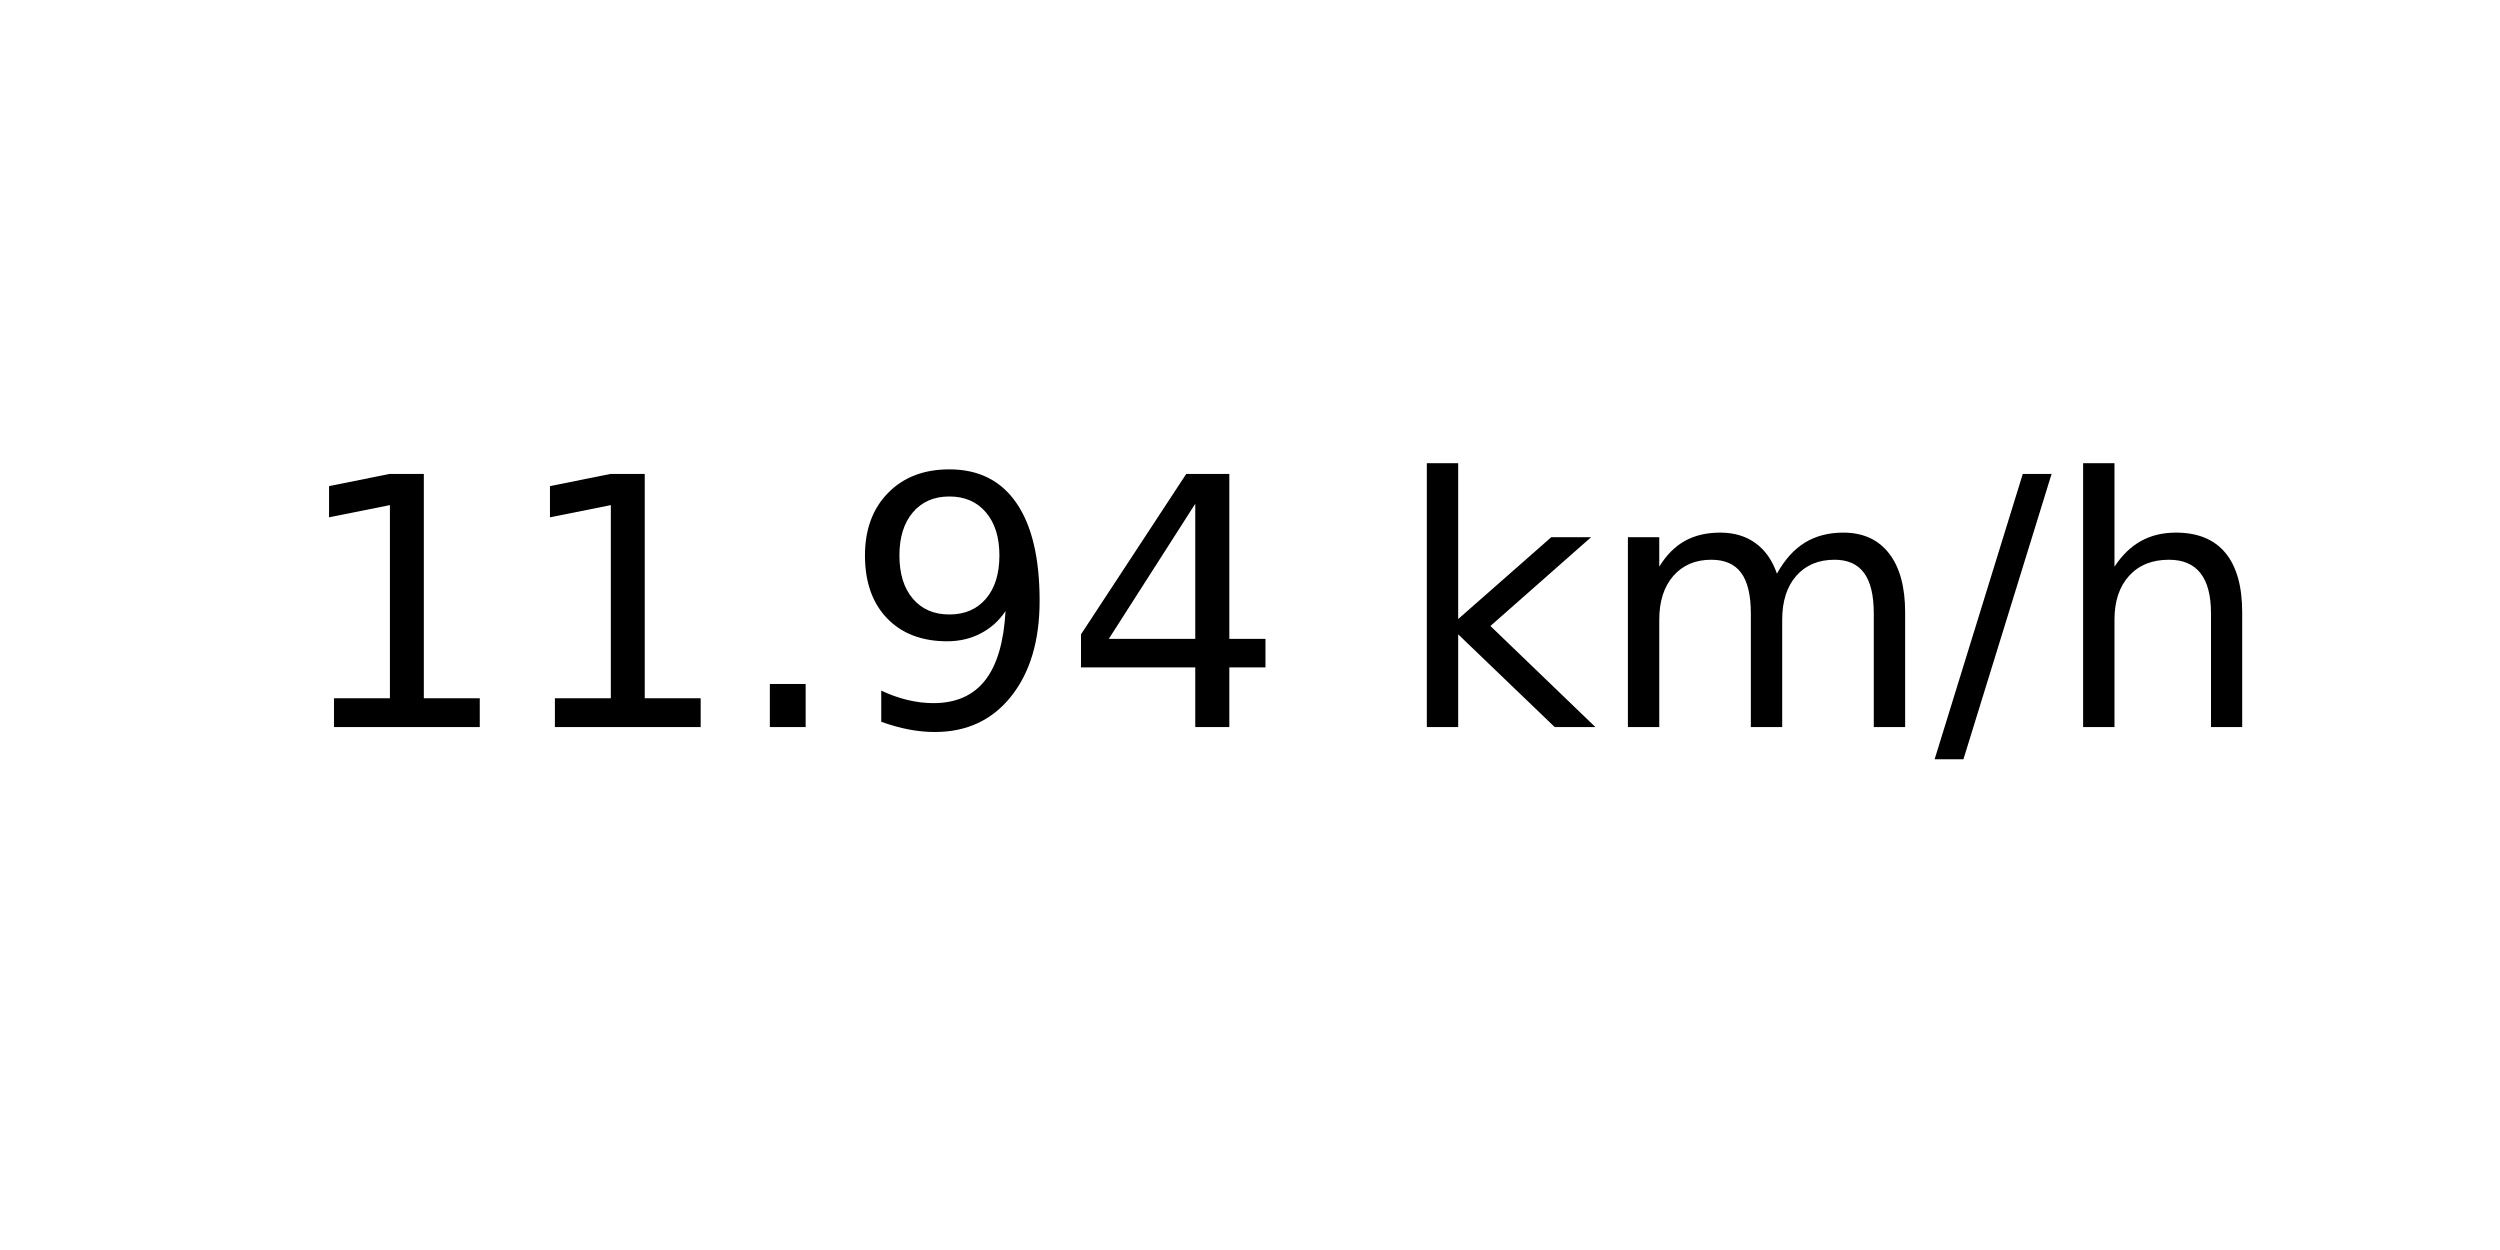
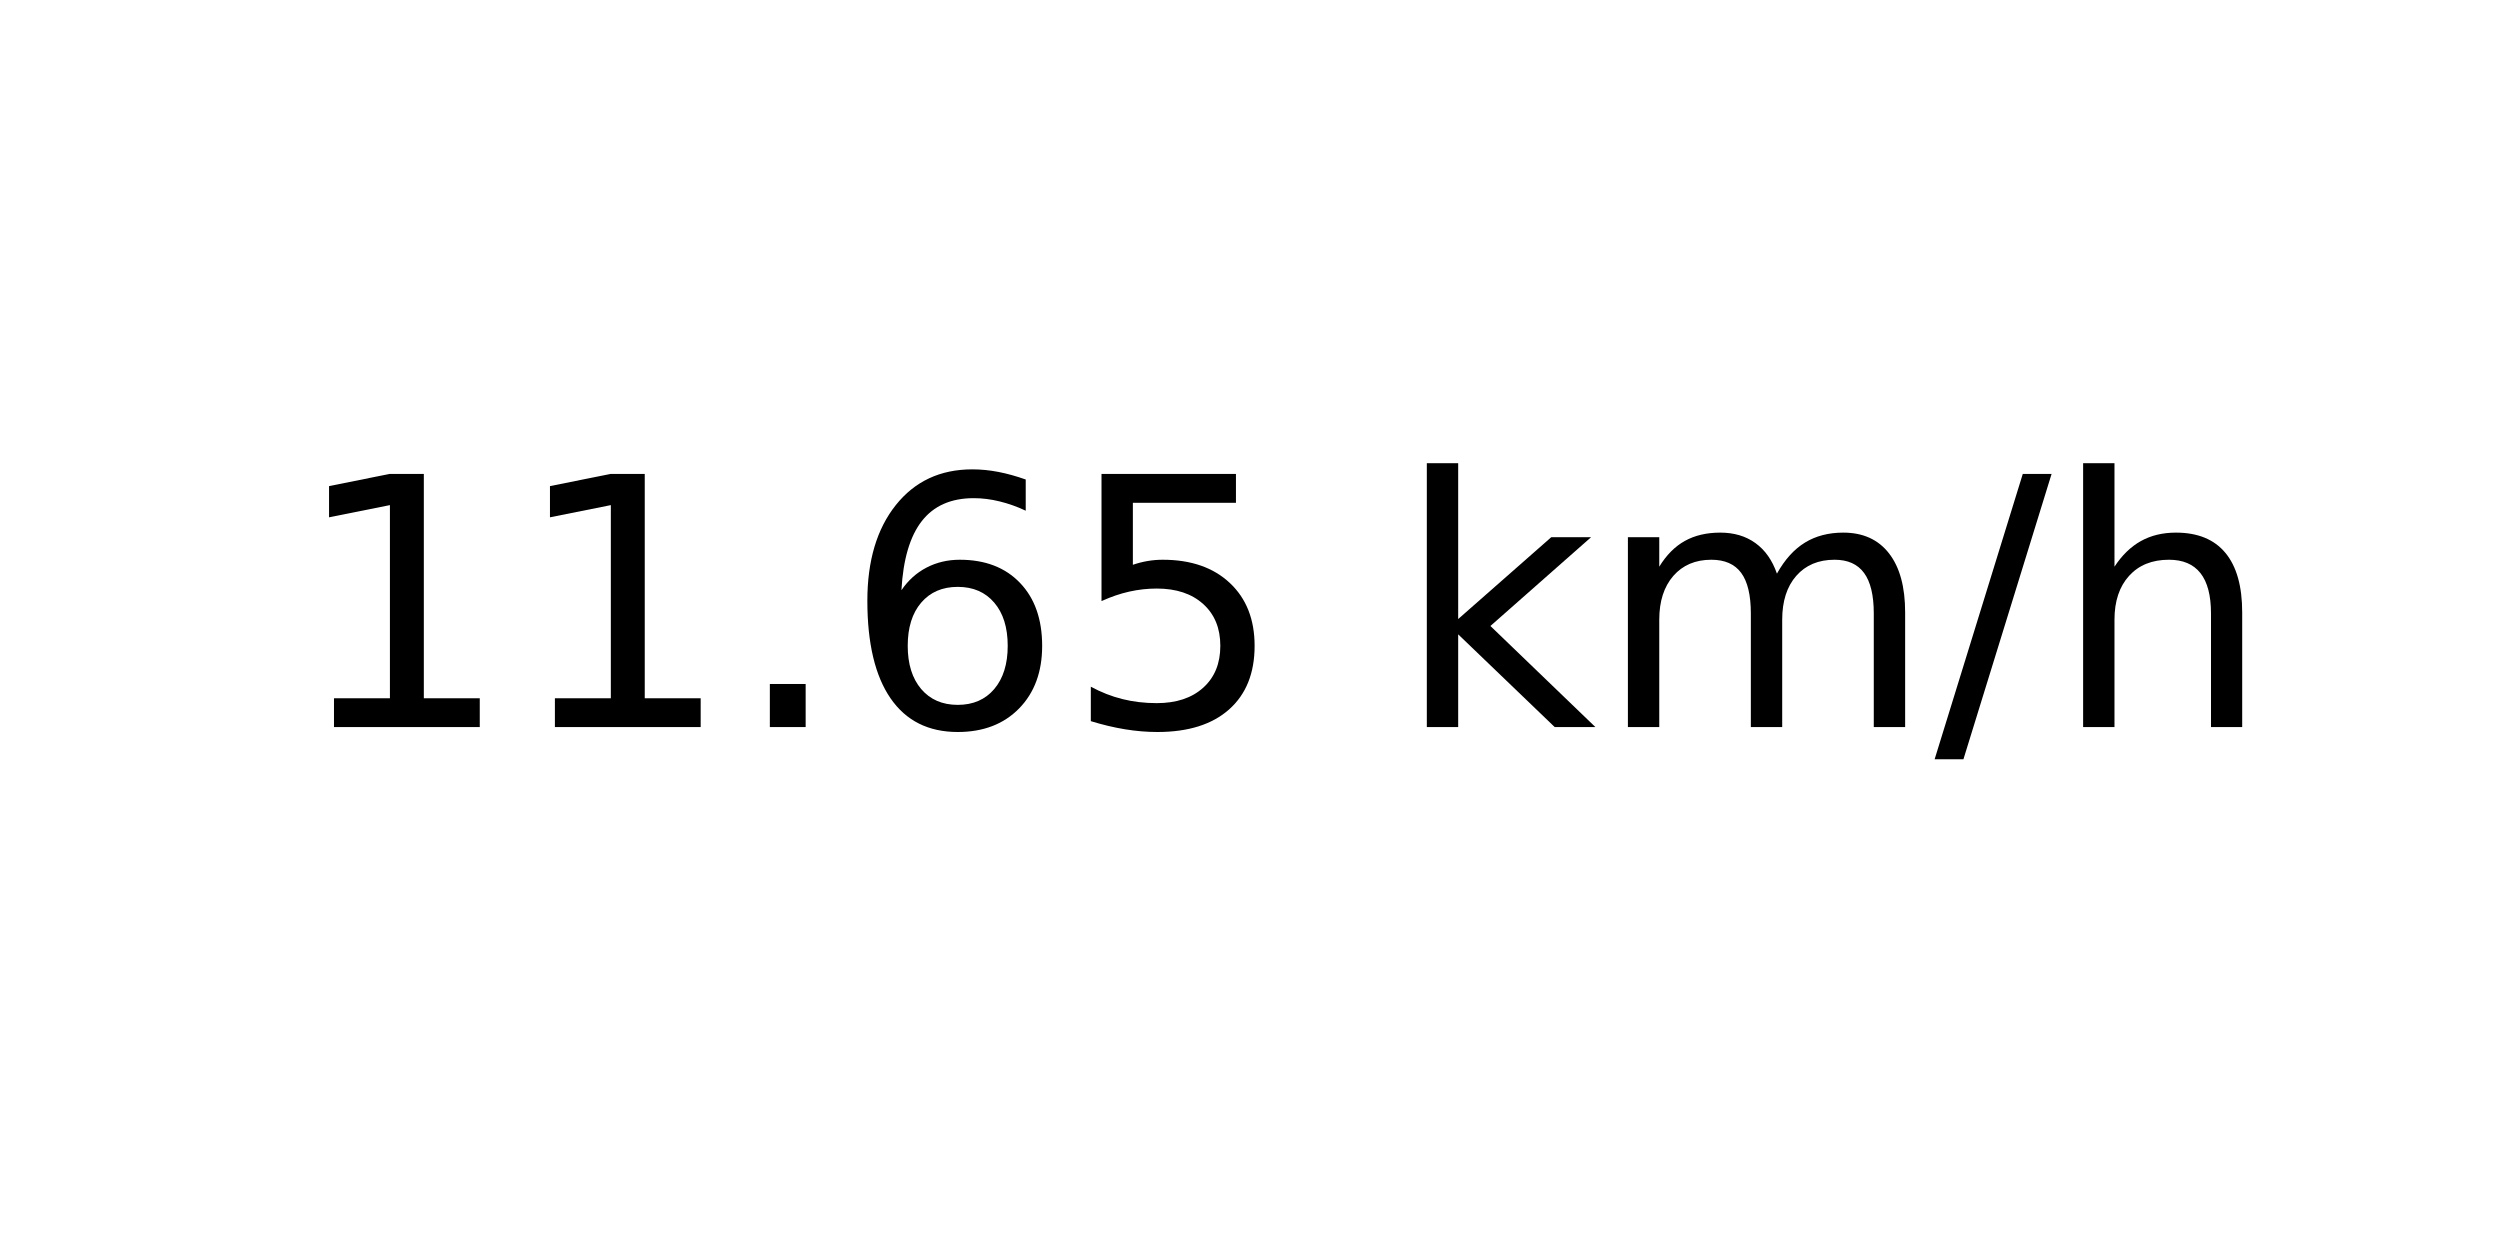
<svg xmlns="http://www.w3.org/2000/svg" xmlns:xlink="http://www.w3.org/1999/xlink" width="72pt" height="36pt" viewBox="0 0 72 36" version="1.1">
  <defs>
    <style type="text/css">*{stroke-linejoin: round; stroke-linecap: butt}</style>
  </defs>
  <g id="figure_1">
    <g id="axes_1">
      <g id="text_1">
        <g transform="translate(8.378125 20.93937) scale(0.1 -0.1)">
          <defs>
            <path id="DejaVuSans-31" d="M 794 531  L 1825 531  L 1825 4091  L 703 3866  L 703 4441  L 1819 4666  L 2450 4666  L 2450 531  L 3481 531  L 3481 0  L 794 0  L 794 531  z " transform="scale(0.015625)" />
            <path id="DejaVuSans-2e" d="M 684 794  L 1344 794  L 1344 0  L 684 0  L 684 794  z " transform="scale(0.015625)" />
-             <path id="DejaVuSans-39" d="M 703 97  L 703 672  Q 941 559 1184 500  Q 1428 441 1663 441  Q 2288 441 2617 861  Q 2947 1281 2994 2138  Q 2813 1869 2534 1725  Q 2256 1581 1919 1581  Q 1219 1581 811 2004  Q 403 2428 403 3163  Q 403 3881 828 4315  Q 1253 4750 1959 4750  Q 2769 4750 3195 4129  Q 3622 3509 3622 2328  Q 3622 1225 3098 567  Q 2575 -91 1691 -91  Q 1453 -91 1209 -44  Q 966 3 703 97  z M 1959 2075  Q 2384 2075 2632 2365  Q 2881 2656 2881 3163  Q 2881 3666 2632 3958  Q 2384 4250 1959 4250  Q 1534 4250 1286 3958  Q 1038 3666 1038 3163  Q 1038 2656 1286 2365  Q 1534 2075 1959 2075  z " transform="scale(0.015625)" />
-             <path id="DejaVuSans-34" d="M 2419 4116  L 825 1625  L 2419 1625  L 2419 4116  z M 2253 4666  L 3047 4666  L 3047 1625  L 3713 1625  L 3713 1100  L 3047 1100  L 3047 0  L 2419 0  L 2419 1100  L 313 1100  L 313 1709  L 2253 4666  z " transform="scale(0.015625)" />
+             <path id="DejaVuSans-36" d="M 2113 2584  Q 1688 2584 1439 2293  Q 1191 2003 1191 1497  Q 1191 994 1439 701  Q 1688 409 2113 409  Q 2538 409 2786 701  Q 3034 994 3034 1497  Q 3034 2003 2786 2293  Q 2538 2584 2113 2584  z M 3366 4563  L 3366 3988  Q 3128 4100 2886 4159  Q 2644 4219 2406 4219  Q 1781 4219 1451 3797  Q 1122 3375 1075 2522  Q 1259 2794 1537 2939  Q 1816 3084 2150 3084  Q 2853 3084 3261 2657  Q 3669 2231 3669 1497  Q 3669 778 3244 343  Q 2819 -91 2113 -91  Q 1303 -91 875 529  Q 447 1150 447 2328  Q 447 3434 972 4092  Q 1497 4750 2381 4750  Q 2619 4750 2861 4703  Q 3103 4656 3366 4563  z " transform="scale(0.015625)" />
+             <path id="DejaVuSans-35" d="M 691 4666  L 3169 4666  L 3169 4134  L 1269 4134  L 1269 2991  Q 1406 3038 1543 3061  Q 1681 3084 1819 3084  Q 2600 3084 3056 2656  Q 3513 2228 3513 1497  Q 3513 744 3044 326  Q 2575 -91 1722 -91  Q 1428 -91 1123 -41  Q 819 9 494 109  L 494 744  Q 775 591 1075 516  Q 1375 441 1709 441  Q 2250 441 2565 725  Q 2881 1009 2881 1497  Q 2881 1984 2565 2268  Q 2250 2553 1709 2553  Q 1456 2553 1204 2497  Q 953 2441 691 2322  L 691 4666  z " transform="scale(0.015625)" />
            <path id="DejaVuSans-20" transform="scale(0.015625)" />
            <path id="DejaVuSans-6b" d="M 581 4863  L 1159 4863  L 1159 1991  L 2875 3500  L 3609 3500  L 1753 1863  L 3688 0  L 2938 0  L 1159 1709  L 1159 0  L 581 0  L 581 4863  z " transform="scale(0.015625)" />
            <path id="DejaVuSans-6d" d="M 3328 2828  Q 3544 3216 3844 3400  Q 4144 3584 4550 3584  Q 5097 3584 5394 3201  Q 5691 2819 5691 2113  L 5691 0  L 5113 0  L 5113 2094  Q 5113 2597 4934 2840  Q 4756 3084 4391 3084  Q 3944 3084 3684 2787  Q 3425 2491 3425 1978  L 3425 0  L 2847 0  L 2847 2094  Q 2847 2600 2669 2842  Q 2491 3084 2119 3084  Q 1678 3084 1418 2786  Q 1159 2488 1159 1978  L 1159 0  L 581 0  L 581 3500  L 1159 3500  L 1159 2956  Q 1356 3278 1631 3431  Q 1906 3584 2284 3584  Q 2666 3584 2933 3390  Q 3200 3197 3328 2828  z " transform="scale(0.015625)" />
            <path id="DejaVuSans-2f" d="M 1625 4666  L 2156 4666  L 531 -594  L 0 -594  L 1625 4666  z " transform="scale(0.015625)" />
            <path id="DejaVuSans-68" d="M 3513 2113  L 3513 0  L 2938 0  L 2938 2094  Q 2938 2591 2744 2837  Q 2550 3084 2163 3084  Q 1697 3084 1428 2787  Q 1159 2491 1159 1978  L 1159 0  L 581 0  L 581 4863  L 1159 4863  L 1159 2956  Q 1366 3272 1645 3428  Q 1925 3584 2291 3584  Q 2894 3584 3203 3211  Q 3513 2838 3513 2113  z " transform="scale(0.015625)" />
          </defs>
          <use xlink:href="#DejaVuSans-31" />
          <use xlink:href="#DejaVuSans-31" x="63.623" />
          <use xlink:href="#DejaVuSans-2e" x="127.246" />
-           <use xlink:href="#DejaVuSans-39" x="159.033" />
-           <use xlink:href="#DejaVuSans-34" x="222.656" />
+           <use xlink:href="#DejaVuSans-36" x="159.033" />
+           <use xlink:href="#DejaVuSans-35" x="222.656" />
          <use xlink:href="#DejaVuSans-20" x="286.279" />
          <use xlink:href="#DejaVuSans-6b" x="318.066" />
          <use xlink:href="#DejaVuSans-6d" x="375.977" />
          <use xlink:href="#DejaVuSans-2f" x="473.389" />
          <use xlink:href="#DejaVuSans-68" x="507.08" />
        </g>
      </g>
    </g>
  </g>
</svg>
